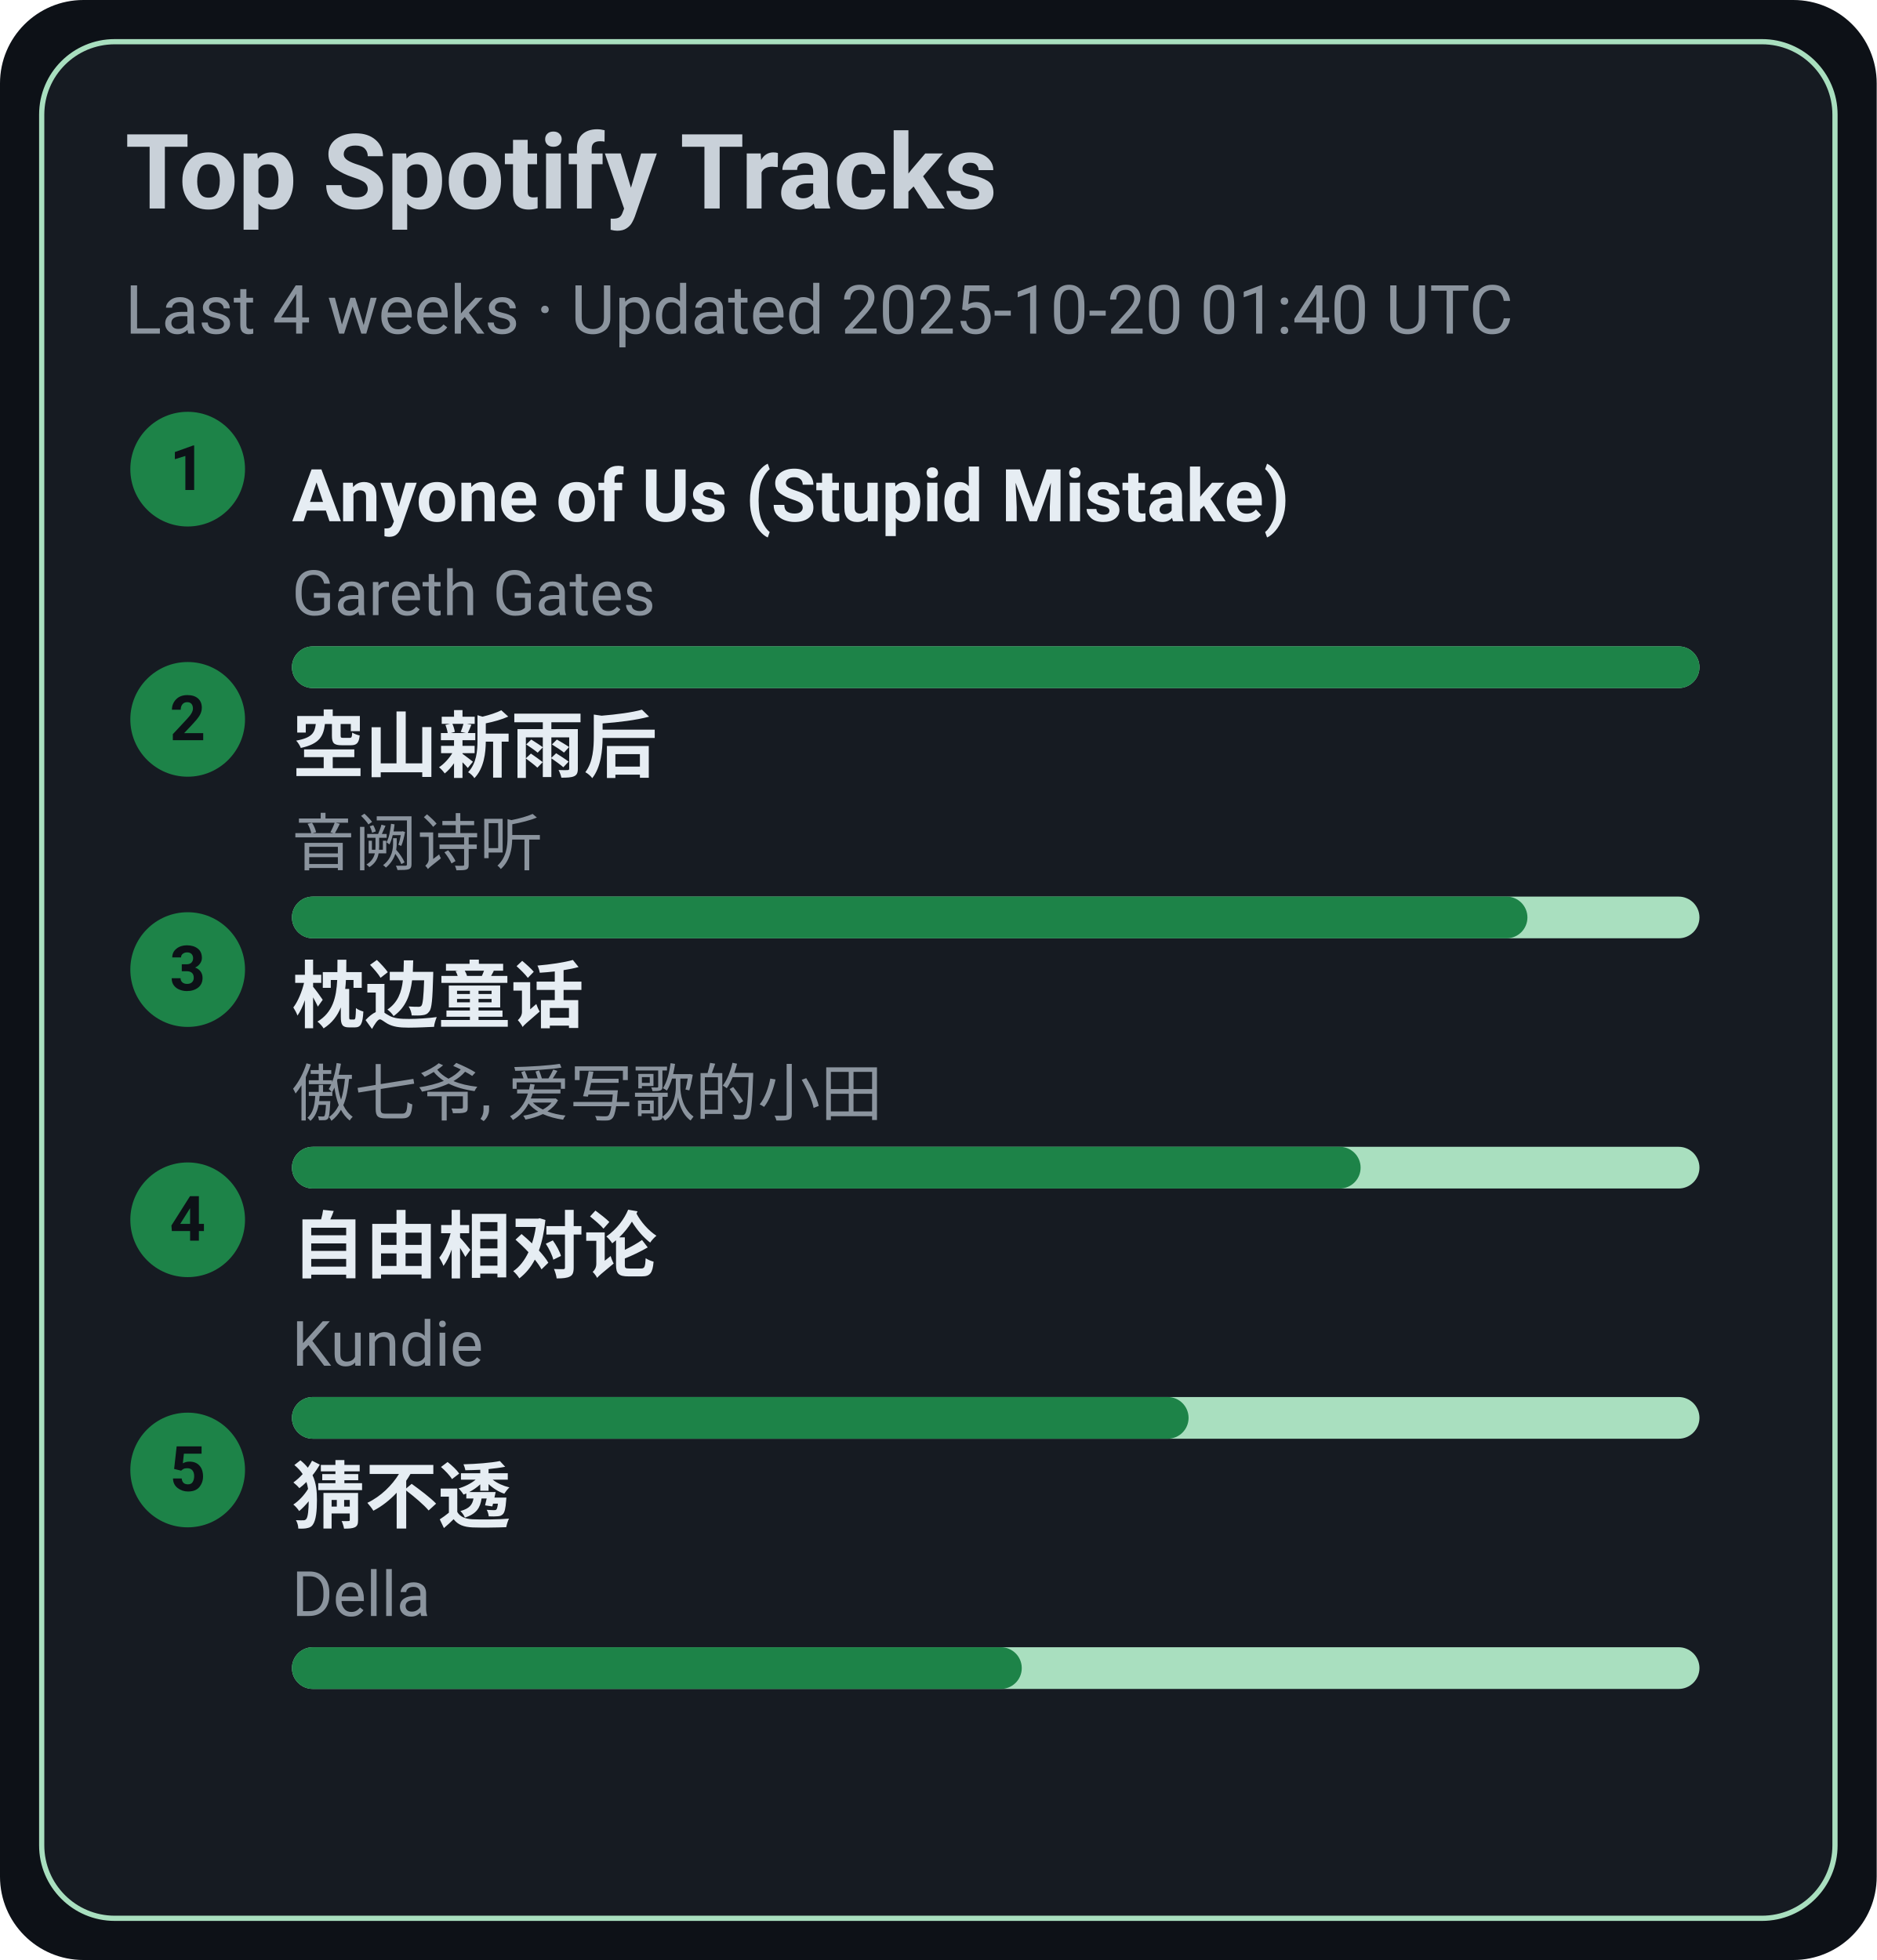
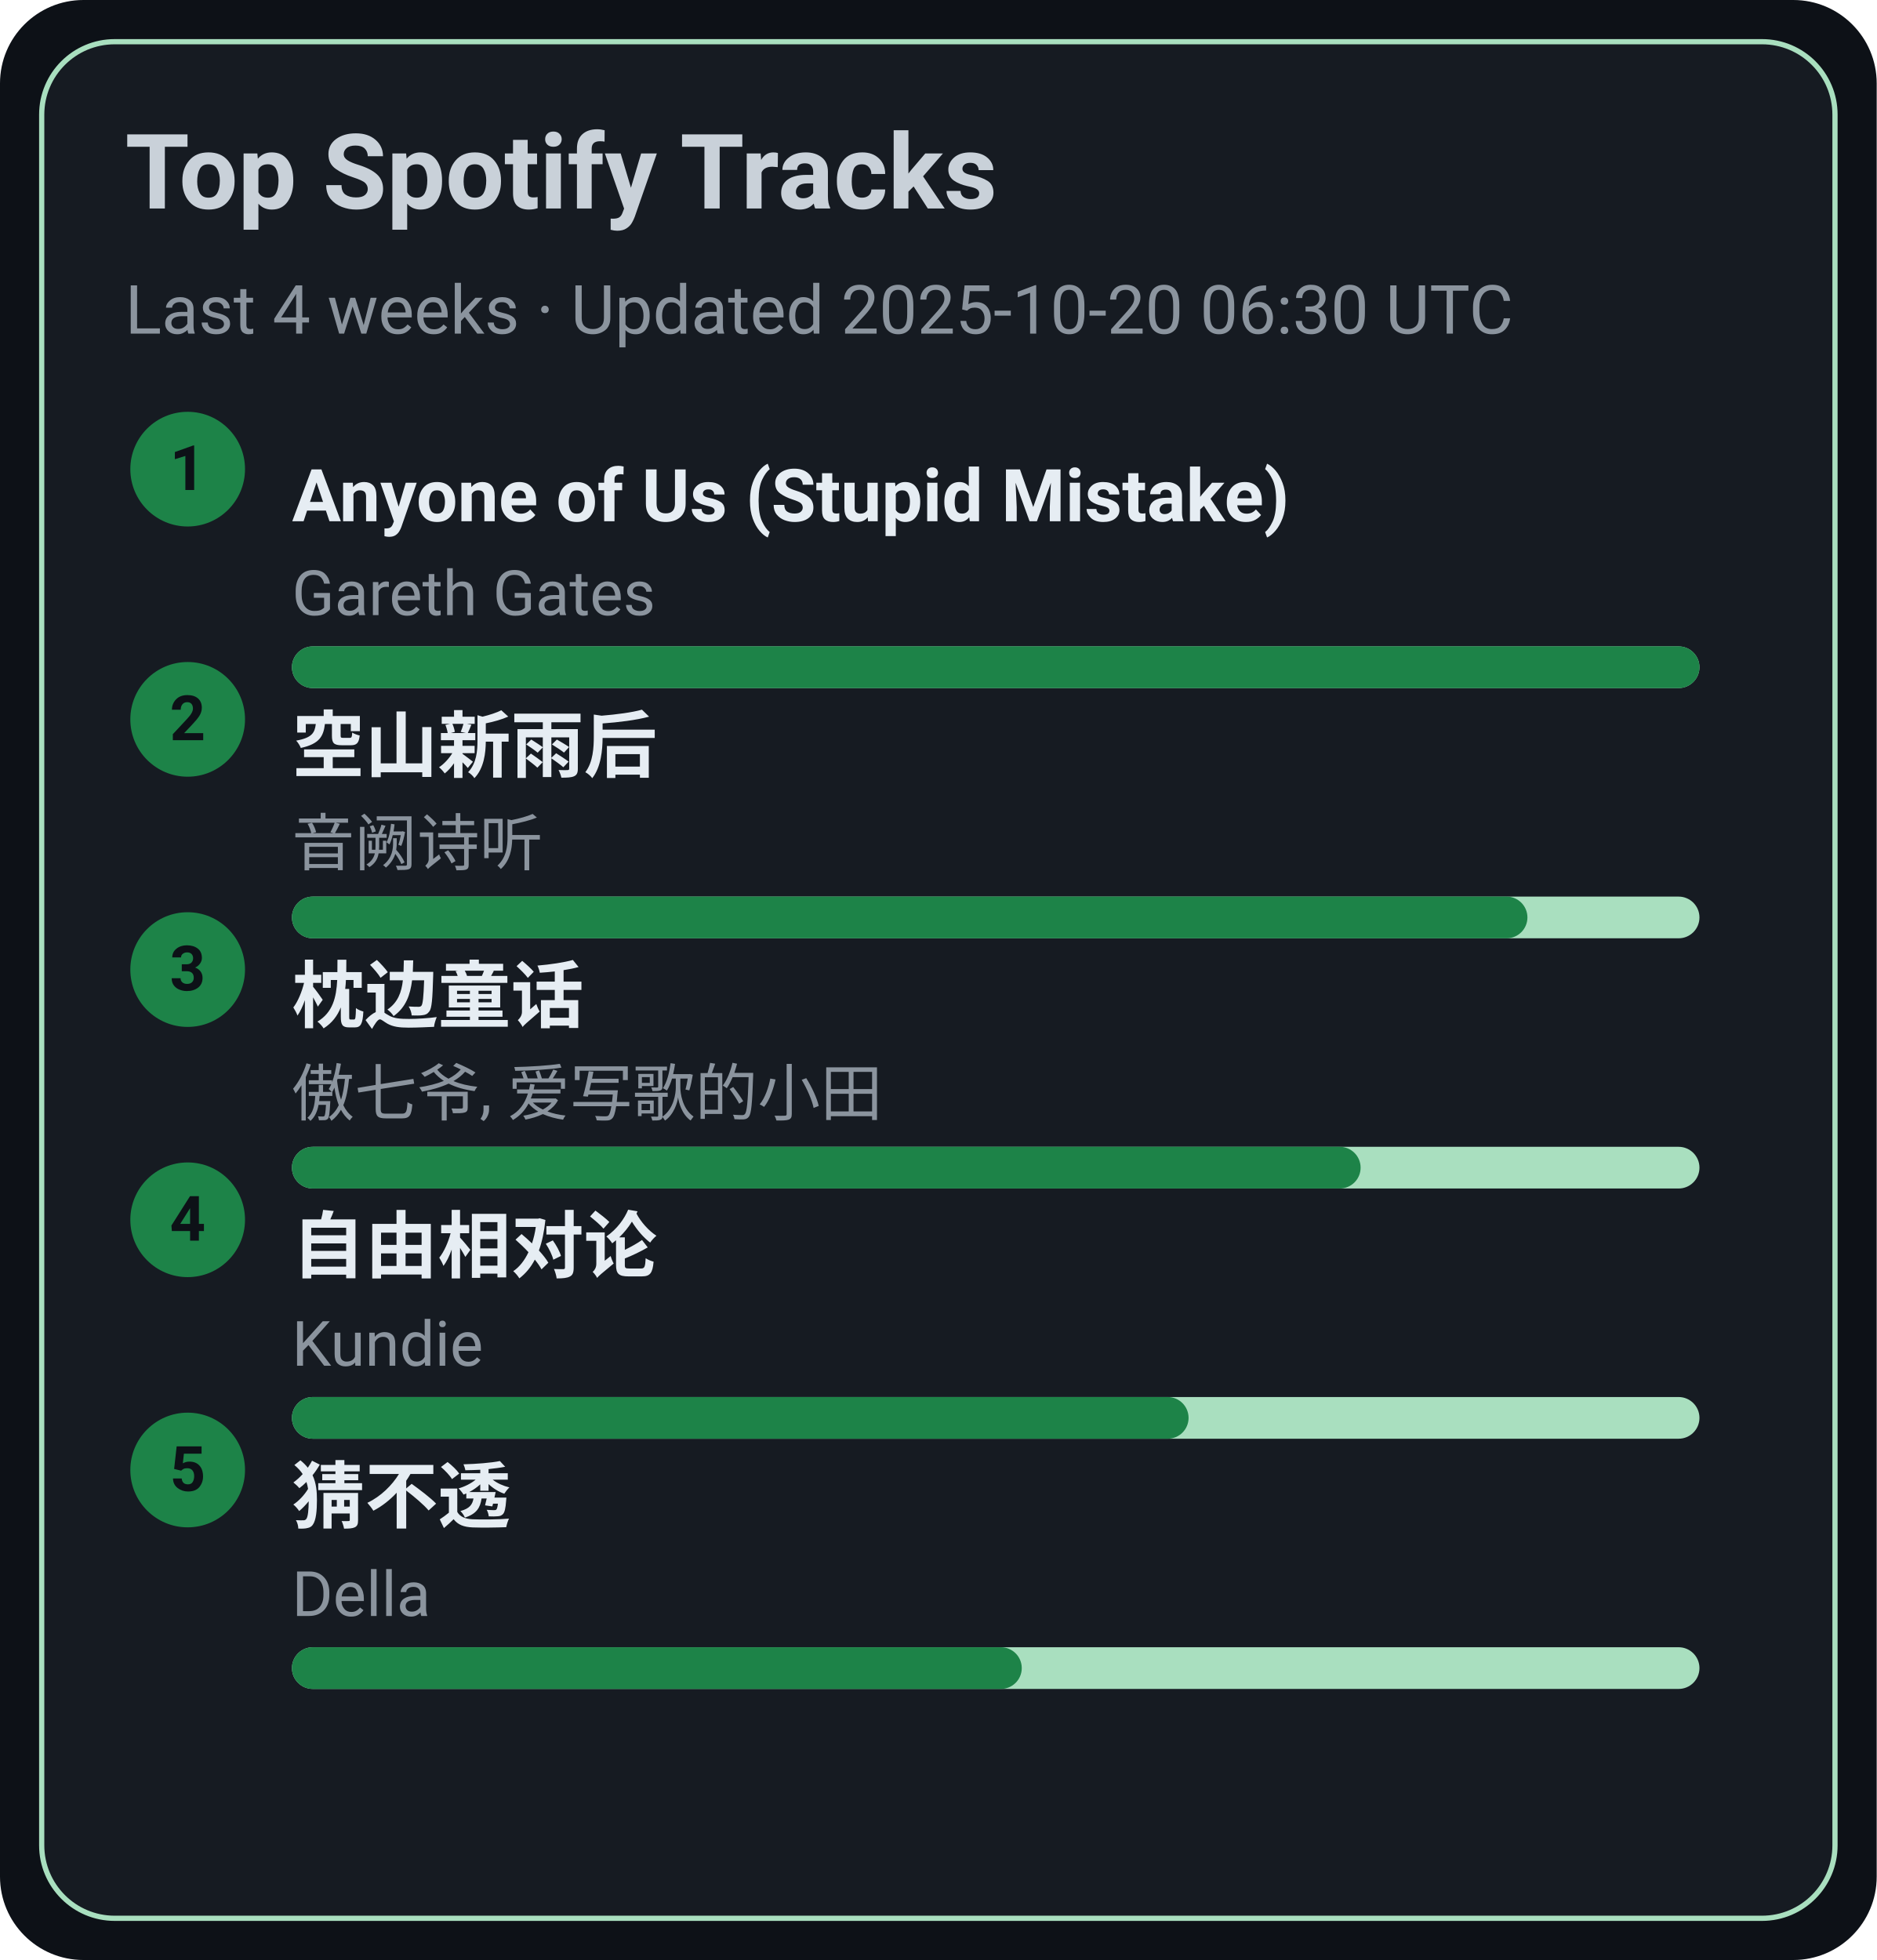
<svg xmlns="http://www.w3.org/2000/svg" width="360" height="376" viewBox="0 0 360 376">
  <style>text{font-family:-apple-system,BlinkMacSystemFont,Segoe UI,Roboto,Ubuntu,Helvetica Neue,Arial,Noto Sans,sans-serif}</style>
  <rect width="360" height="376" rx="16" fill="#0d1117" />
  <rect x="8" y="8" width="344" height="360" rx="14" fill="#161b22" stroke="#A9DFBF" />
  <text x="24" y="40" font-size="20" fill="#c9d1d9" font-weight="600">Top Spotify Tracks</text>
-   <text x="24" y="64" font-size="13" fill="#8b949e">Last 4 weeks · Updated 2025-10-20 01:40 UTC</text>
+   <text x="24" y="64" font-size="13" fill="#8b949e">Last 4 weeks · Updated 2025-10-20 06:30 UTC</text>
  <circle cx="36" cy="90" r="11" fill="#1D8348" />
  <text x="36" y="94" text-anchor="middle" font-size="12" fill="#0d1117" font-weight="700">1</text>
  <a href="https://open.spotify.com/track/7KZo8AI9F3Vnn3FXEYBL9f" target="_blank" rel="noopener noreferrer">
    <text x="56" y="100" font-size="14" fill="#e6edf3" font-weight="600">Anyone of Us (Stupid Mistake)</text>
  </a>
  <text x="56" y="118" font-size="12" fill="#8b949e">Gareth Gates</text>
  <rect x="56" y="124" width="270" height="8" rx="4" fill="#A9DFBF" />
  <rect x="56" y="124" width="270" height="8" rx="4" fill="#1D8348" />
  <circle cx="36" cy="138" r="11" fill="#1D8348" />
  <text x="36" y="142" text-anchor="middle" font-size="12" fill="#0d1117" font-weight="700">2</text>
  <a href="https://open.spotify.com/track/7c1D58U8AIVOGlYzh5U6sk" target="_blank" rel="noopener noreferrer">
    <text x="56" y="148" font-size="14" fill="#e6edf3" font-weight="600">空山新雨后</text>
  </a>
  <text x="56" y="166" font-size="12" fill="#8b949e">音阙诗听</text>
  <rect x="56" y="172" width="270" height="8" rx="4" fill="#A9DFBF" />
  <rect x="56" y="172" width="237" height="8" rx="4" fill="#1D8348" />
  <circle cx="36" cy="186" r="11" fill="#1D8348" />
  <text x="36" y="190" text-anchor="middle" font-size="12" fill="#0d1117" font-weight="700">3</text>
  <a href="https://open.spotify.com/track/3I8tlHNA9NM8dL0B23xGIY" target="_blank" rel="noopener noreferrer">
    <text x="56" y="196" font-size="14" fill="#e6edf3" font-weight="600">枕边童话</text>
  </a>
  <text x="56" y="214" font-size="12" fill="#8b949e">傲七爷, 爱写歌的小田</text>
  <rect x="56" y="220" width="270" height="8" rx="4" fill="#A9DFBF" />
  <rect x="56" y="220" width="205" height="8" rx="4" fill="#1D8348" />
  <circle cx="36" cy="234" r="11" fill="#1D8348" />
  <text x="36" y="238" text-anchor="middle" font-size="12" fill="#0d1117" font-weight="700">4</text>
  <a href="https://open.spotify.com/track/1np2B0M4TkyE1xgpjG4dJn" target="_blank" rel="noopener noreferrer">
    <text x="56" y="244" font-size="14" fill="#e6edf3" font-weight="600">自由相对论</text>
  </a>
  <text x="56" y="262" font-size="12" fill="#8b949e">Kundie</text>
  <rect x="56" y="268" width="270" height="8" rx="4" fill="#A9DFBF" />
  <rect x="56" y="268" width="172" height="8" rx="4" fill="#1D8348" />
  <circle cx="36" cy="282" r="11" fill="#1D8348" />
  <text x="36" y="286" text-anchor="middle" font-size="12" fill="#0d1117" font-weight="700">5</text>
  <a href="https://open.spotify.com/track/5FGzM47D9MUa0y7qb2D0Ix" target="_blank" rel="noopener noreferrer">
    <text x="56" y="292" font-size="14" fill="#e6edf3" font-weight="600">猜不透</text>
  </a>
  <text x="56" y="310" font-size="12" fill="#8b949e">Della</text>
  <rect x="56" y="316" width="270" height="8" rx="4" fill="#A9DFBF" />
  <rect x="56" y="316" width="140" height="8" rx="4" fill="#1D8348" />
</svg>
